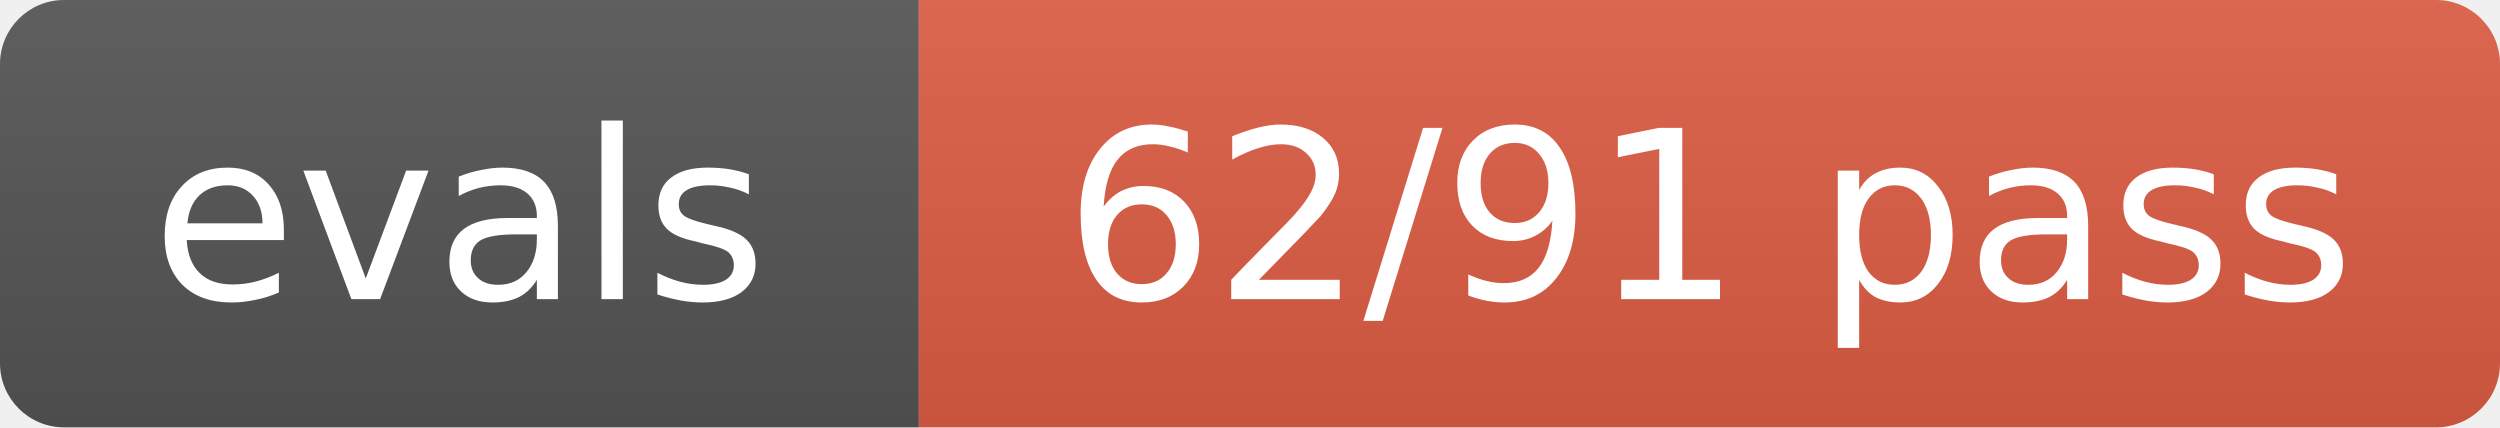
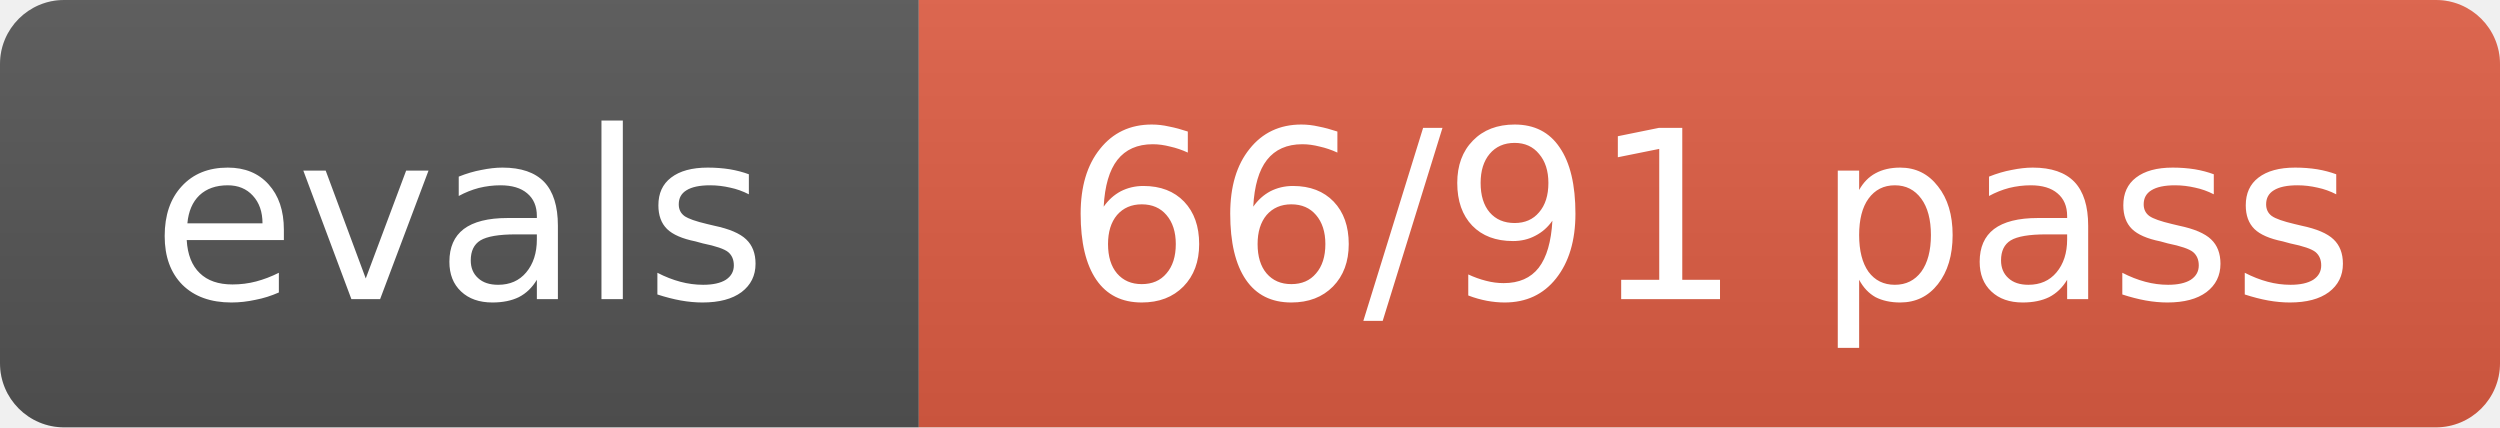
- <svg xmlns="http://www.w3.org/2000/svg" width="117" height="20" role="img" aria-label="evals: 62/91 pass">
+ <svg xmlns="http://www.w3.org/2000/svg" width="117" height="20" role="img" aria-label="evals: 66/91 pass">
  <linearGradient id="s" x2="0" y2="100%">
    <stop offset="0" stop-color="#bbb" stop-opacity=".1" />
    <stop offset="1" stop-opacity=".1" />
  </linearGradient>
  <clipPath id="r">
    <rect width="117" height="20" rx="3" fill="#fff" />
  </clipPath>
  <g clip-path="url(#r)">
    <rect width="43" height="20" fill="#555" />
    <rect x="43" width="74" height="20" fill="#e05d44" />
    <rect width="117" height="20" fill="url(#s)" />
  </g>
  <g fill="#fff" text-anchor="middle" font-size="11" font-family="Verdana,Geneva,DejaVu Sans,sans-serif">
    <text x="21.5" y="14">evals</text>
-     <text x="80.0" y="14">62/91 pass</text>
+     <text x="80.0" y="14">66/91 pass</text>
  </g>
</svg>
